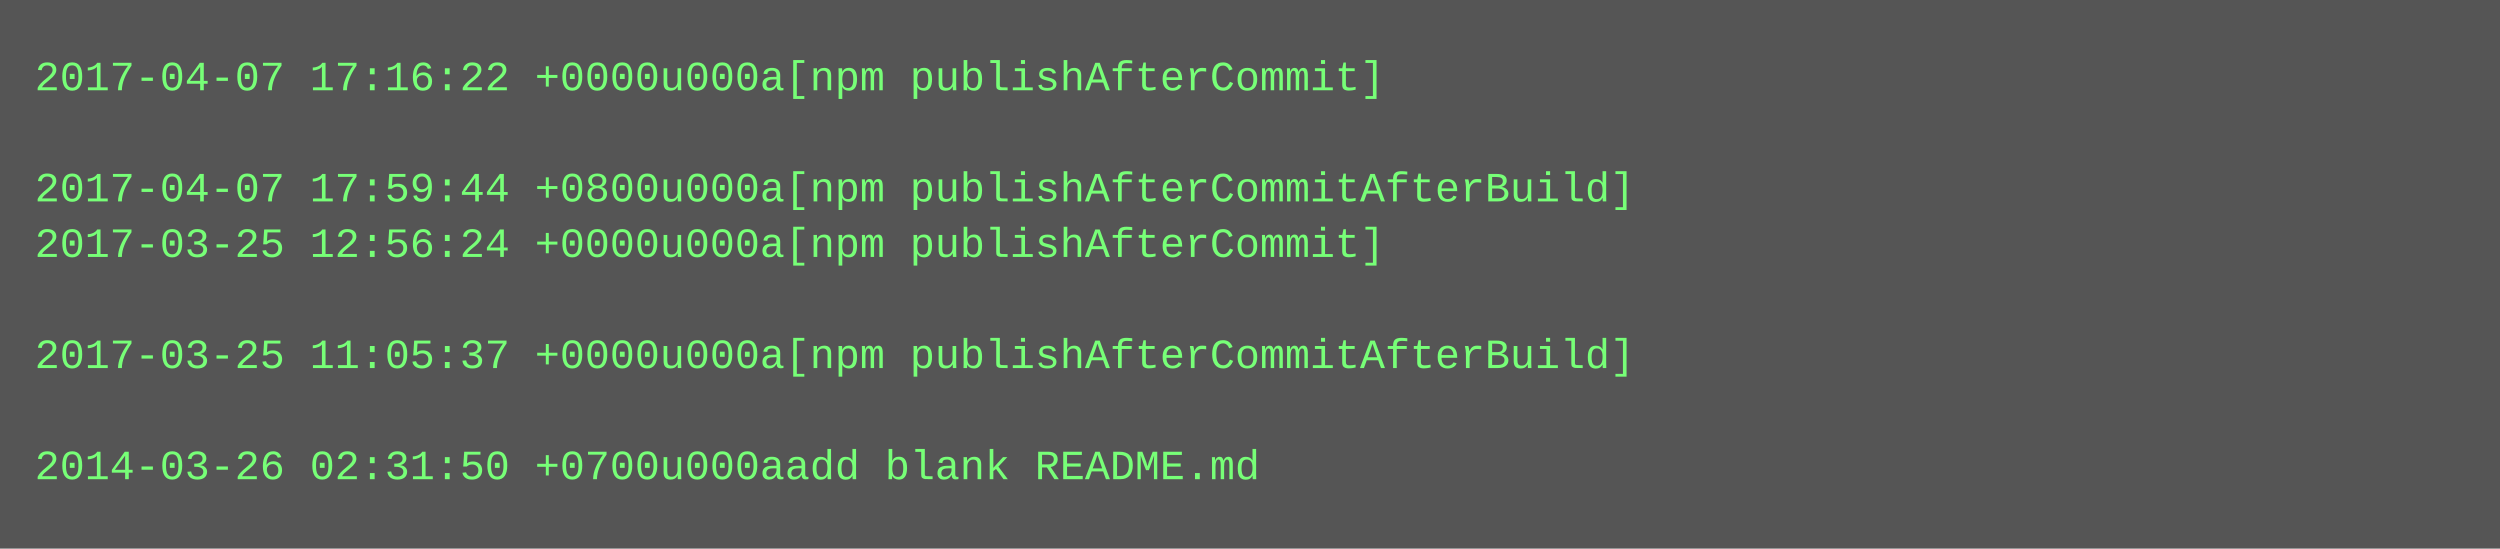
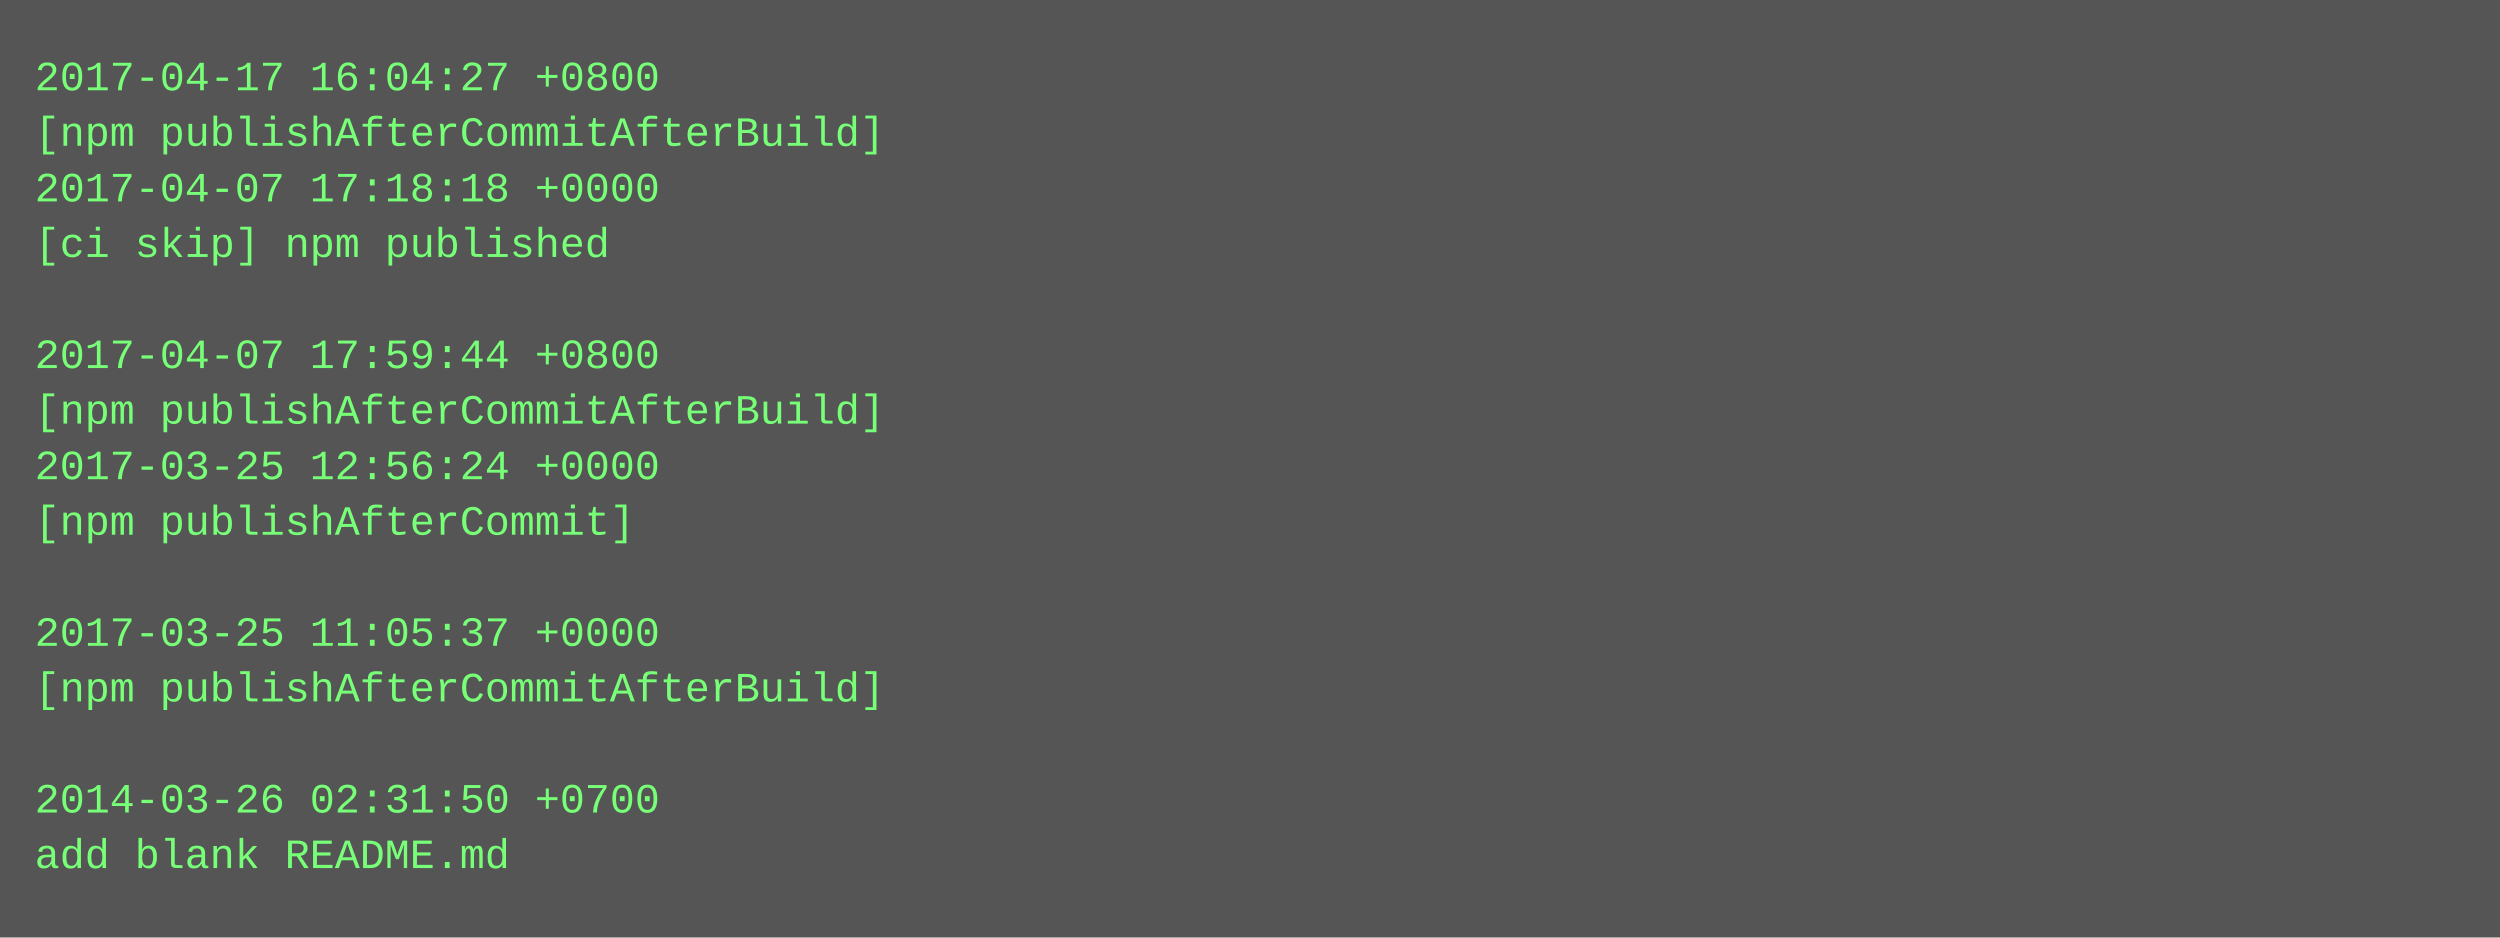
- <svg xmlns="http://www.w3.org/2000/svg" height="158" width="720">
-   <rect height="158" fill="#555" width="720" />
+ <svg xmlns="http://www.w3.org/2000/svg" height="270" width="720">
+   <rect height="270" fill="#555" width="720" />
  <text fill="#7f7" font-family="Courier New" font-size="12" xml:space="preserve">
-     <tspan x="10" y="26">2017-04-07 17:16:22 +0000u000a[npm publishAfterCommit]</tspan>
-     <tspan x="10" y="42" />
-     <tspan x="10" y="58">2017-04-07 17:59:44 +0800u000a[npm publishAfterCommitAfterBuild]</tspan>
-     <tspan x="10" y="74">2017-03-25 12:56:24 +0000u000a[npm publishAfterCommit]</tspan>
+     <tspan x="10" y="26">2017-04-17 16:04:27 +0800</tspan>
+     <tspan x="10" y="42">[npm publishAfterCommitAfterBuild]</tspan>
+     <tspan x="10" y="58">2017-04-07 17:18:18 +0000</tspan>
+     <tspan x="10" y="74">[ci skip] npm published</tspan>
    <tspan x="10" y="90" />
-     <tspan x="10" y="106">2017-03-25 11:05:37 +0000u000a[npm publishAfterCommitAfterBuild]</tspan>
-     <tspan x="10" y="122" />
-     <tspan x="10" y="138">2014-03-26 02:31:50 +0700u000aadd blank README.md</tspan>
+     <tspan x="10" y="106">2017-04-07 17:59:44 +0800</tspan>
+     <tspan x="10" y="122">[npm publishAfterCommitAfterBuild]</tspan>
+     <tspan x="10" y="138">2017-03-25 12:56:24 +0000</tspan>
+     <tspan x="10" y="154">[npm publishAfterCommit]</tspan>
+     <tspan x="10" y="170" />
+     <tspan x="10" y="186">2017-03-25 11:05:37 +0000</tspan>
+     <tspan x="10" y="202">[npm publishAfterCommitAfterBuild]</tspan>
+     <tspan x="10" y="218" />
+     <tspan x="10" y="234">2014-03-26 02:31:50 +0700</tspan>
+     <tspan x="10" y="250">add blank README.md</tspan>
  </text>
</svg>
